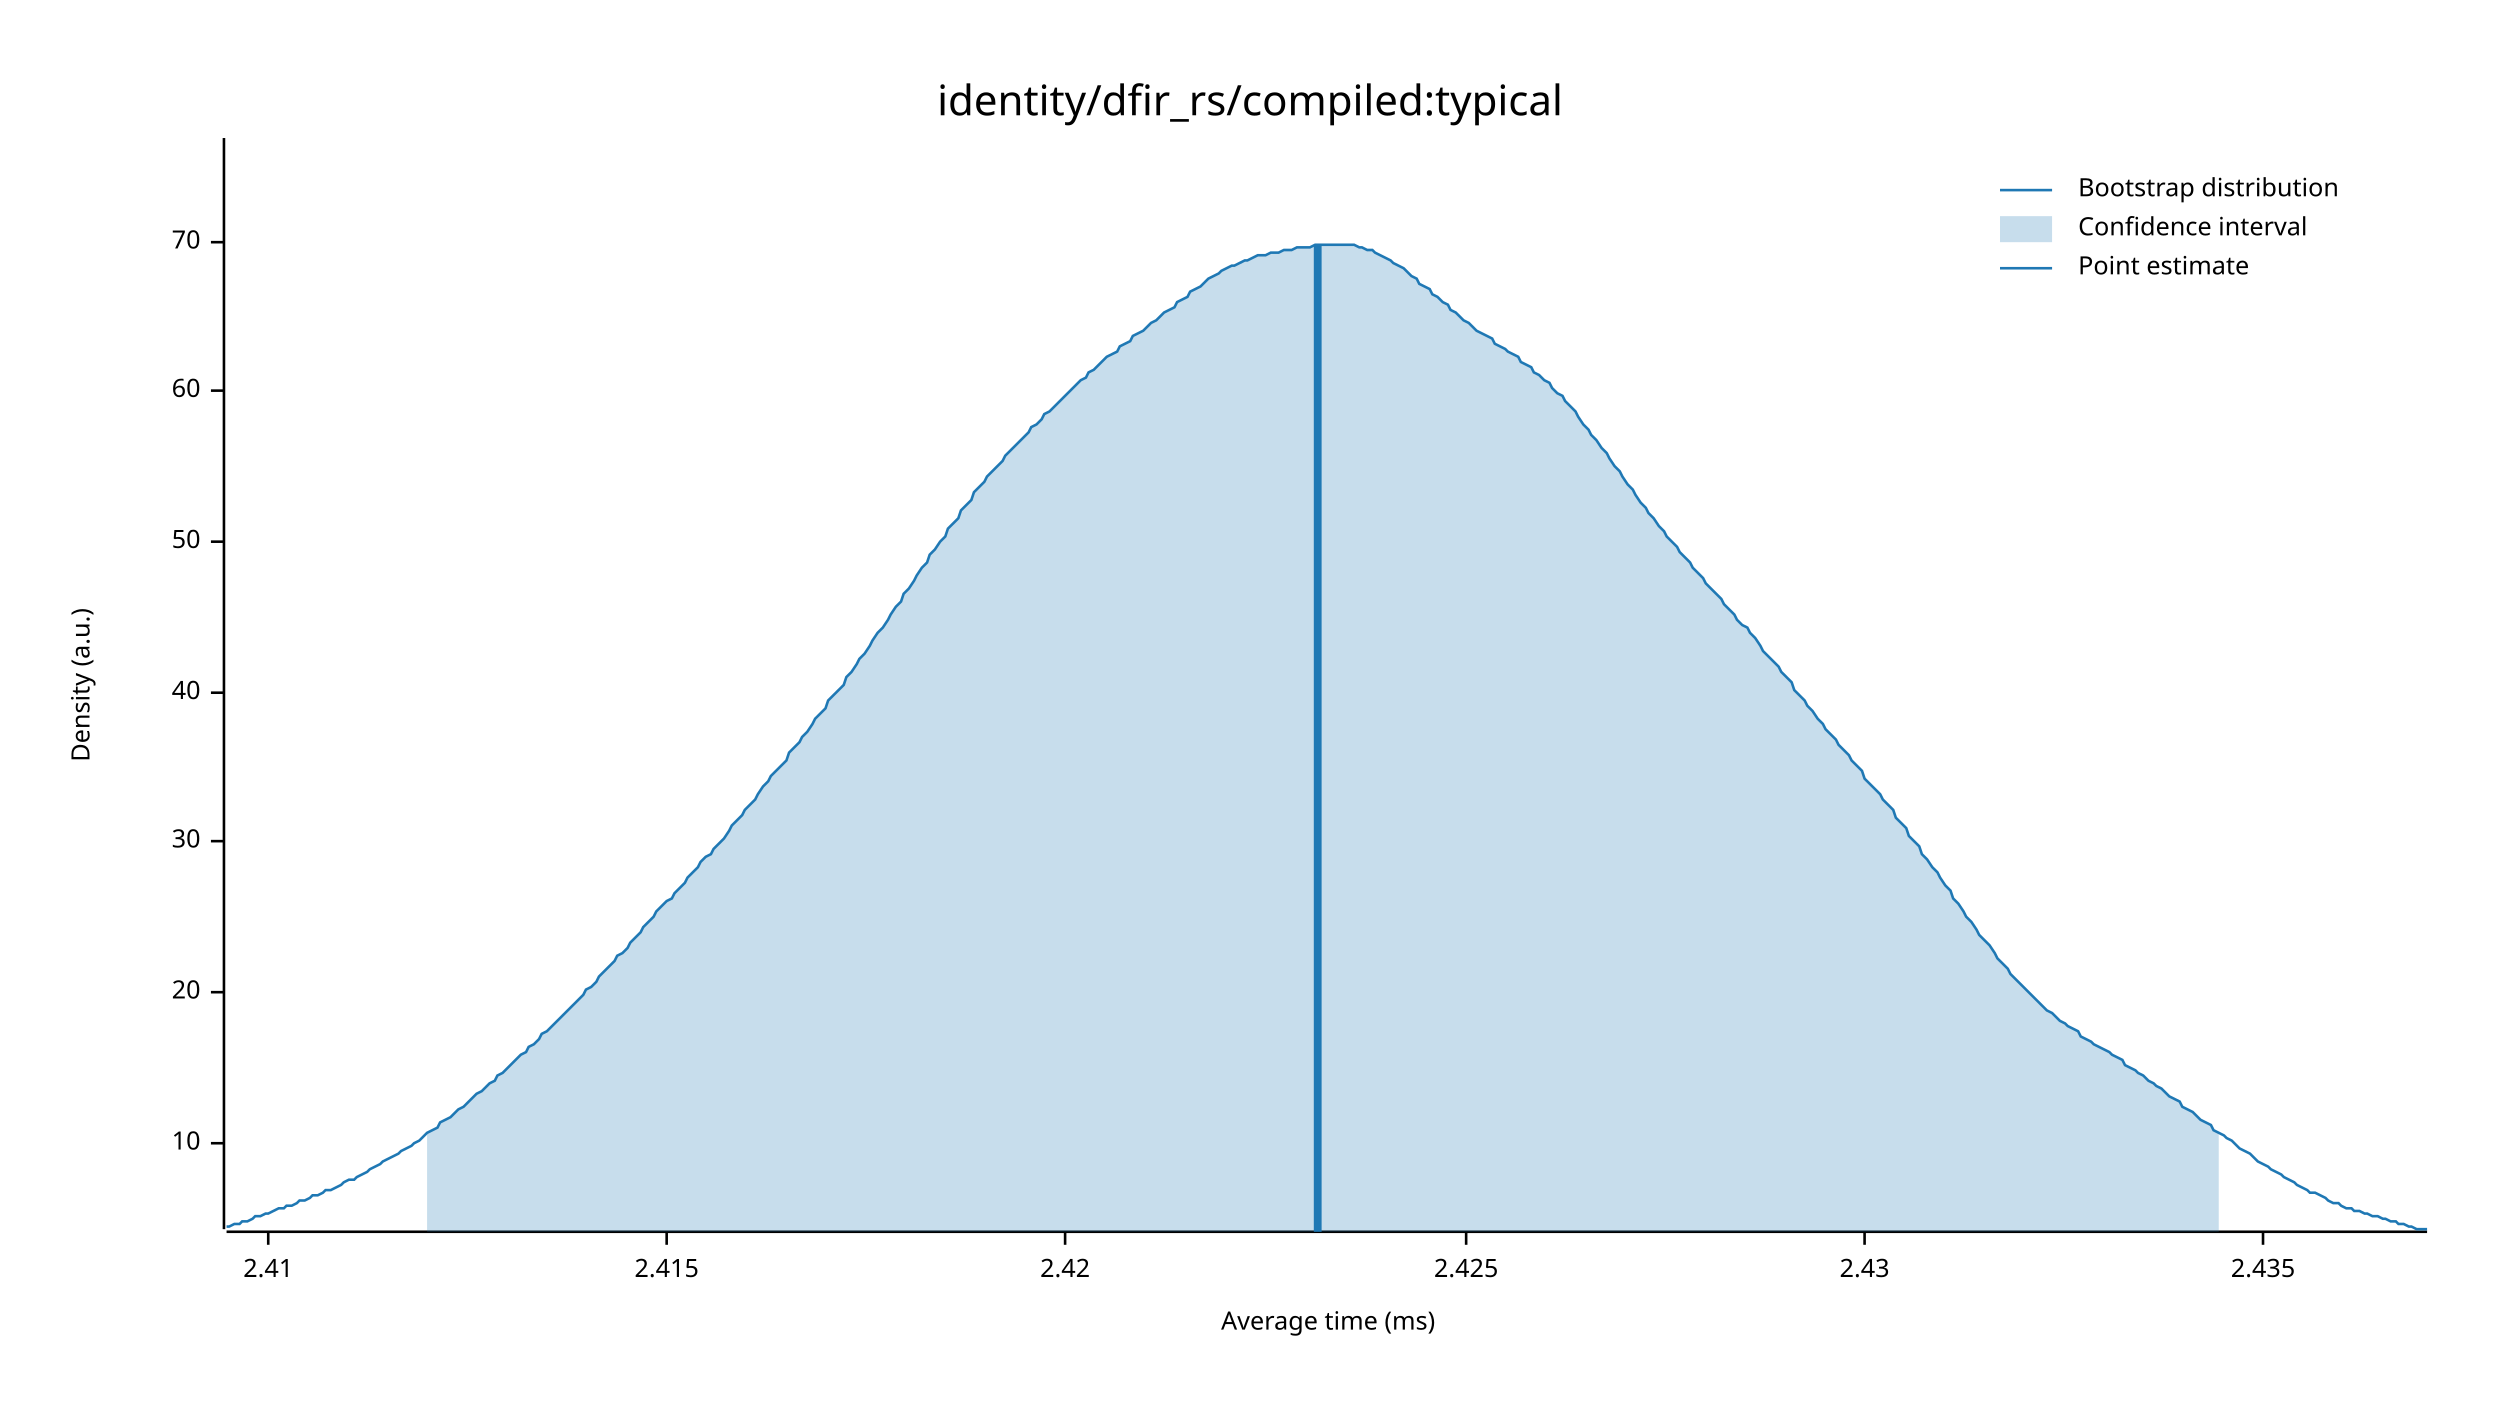
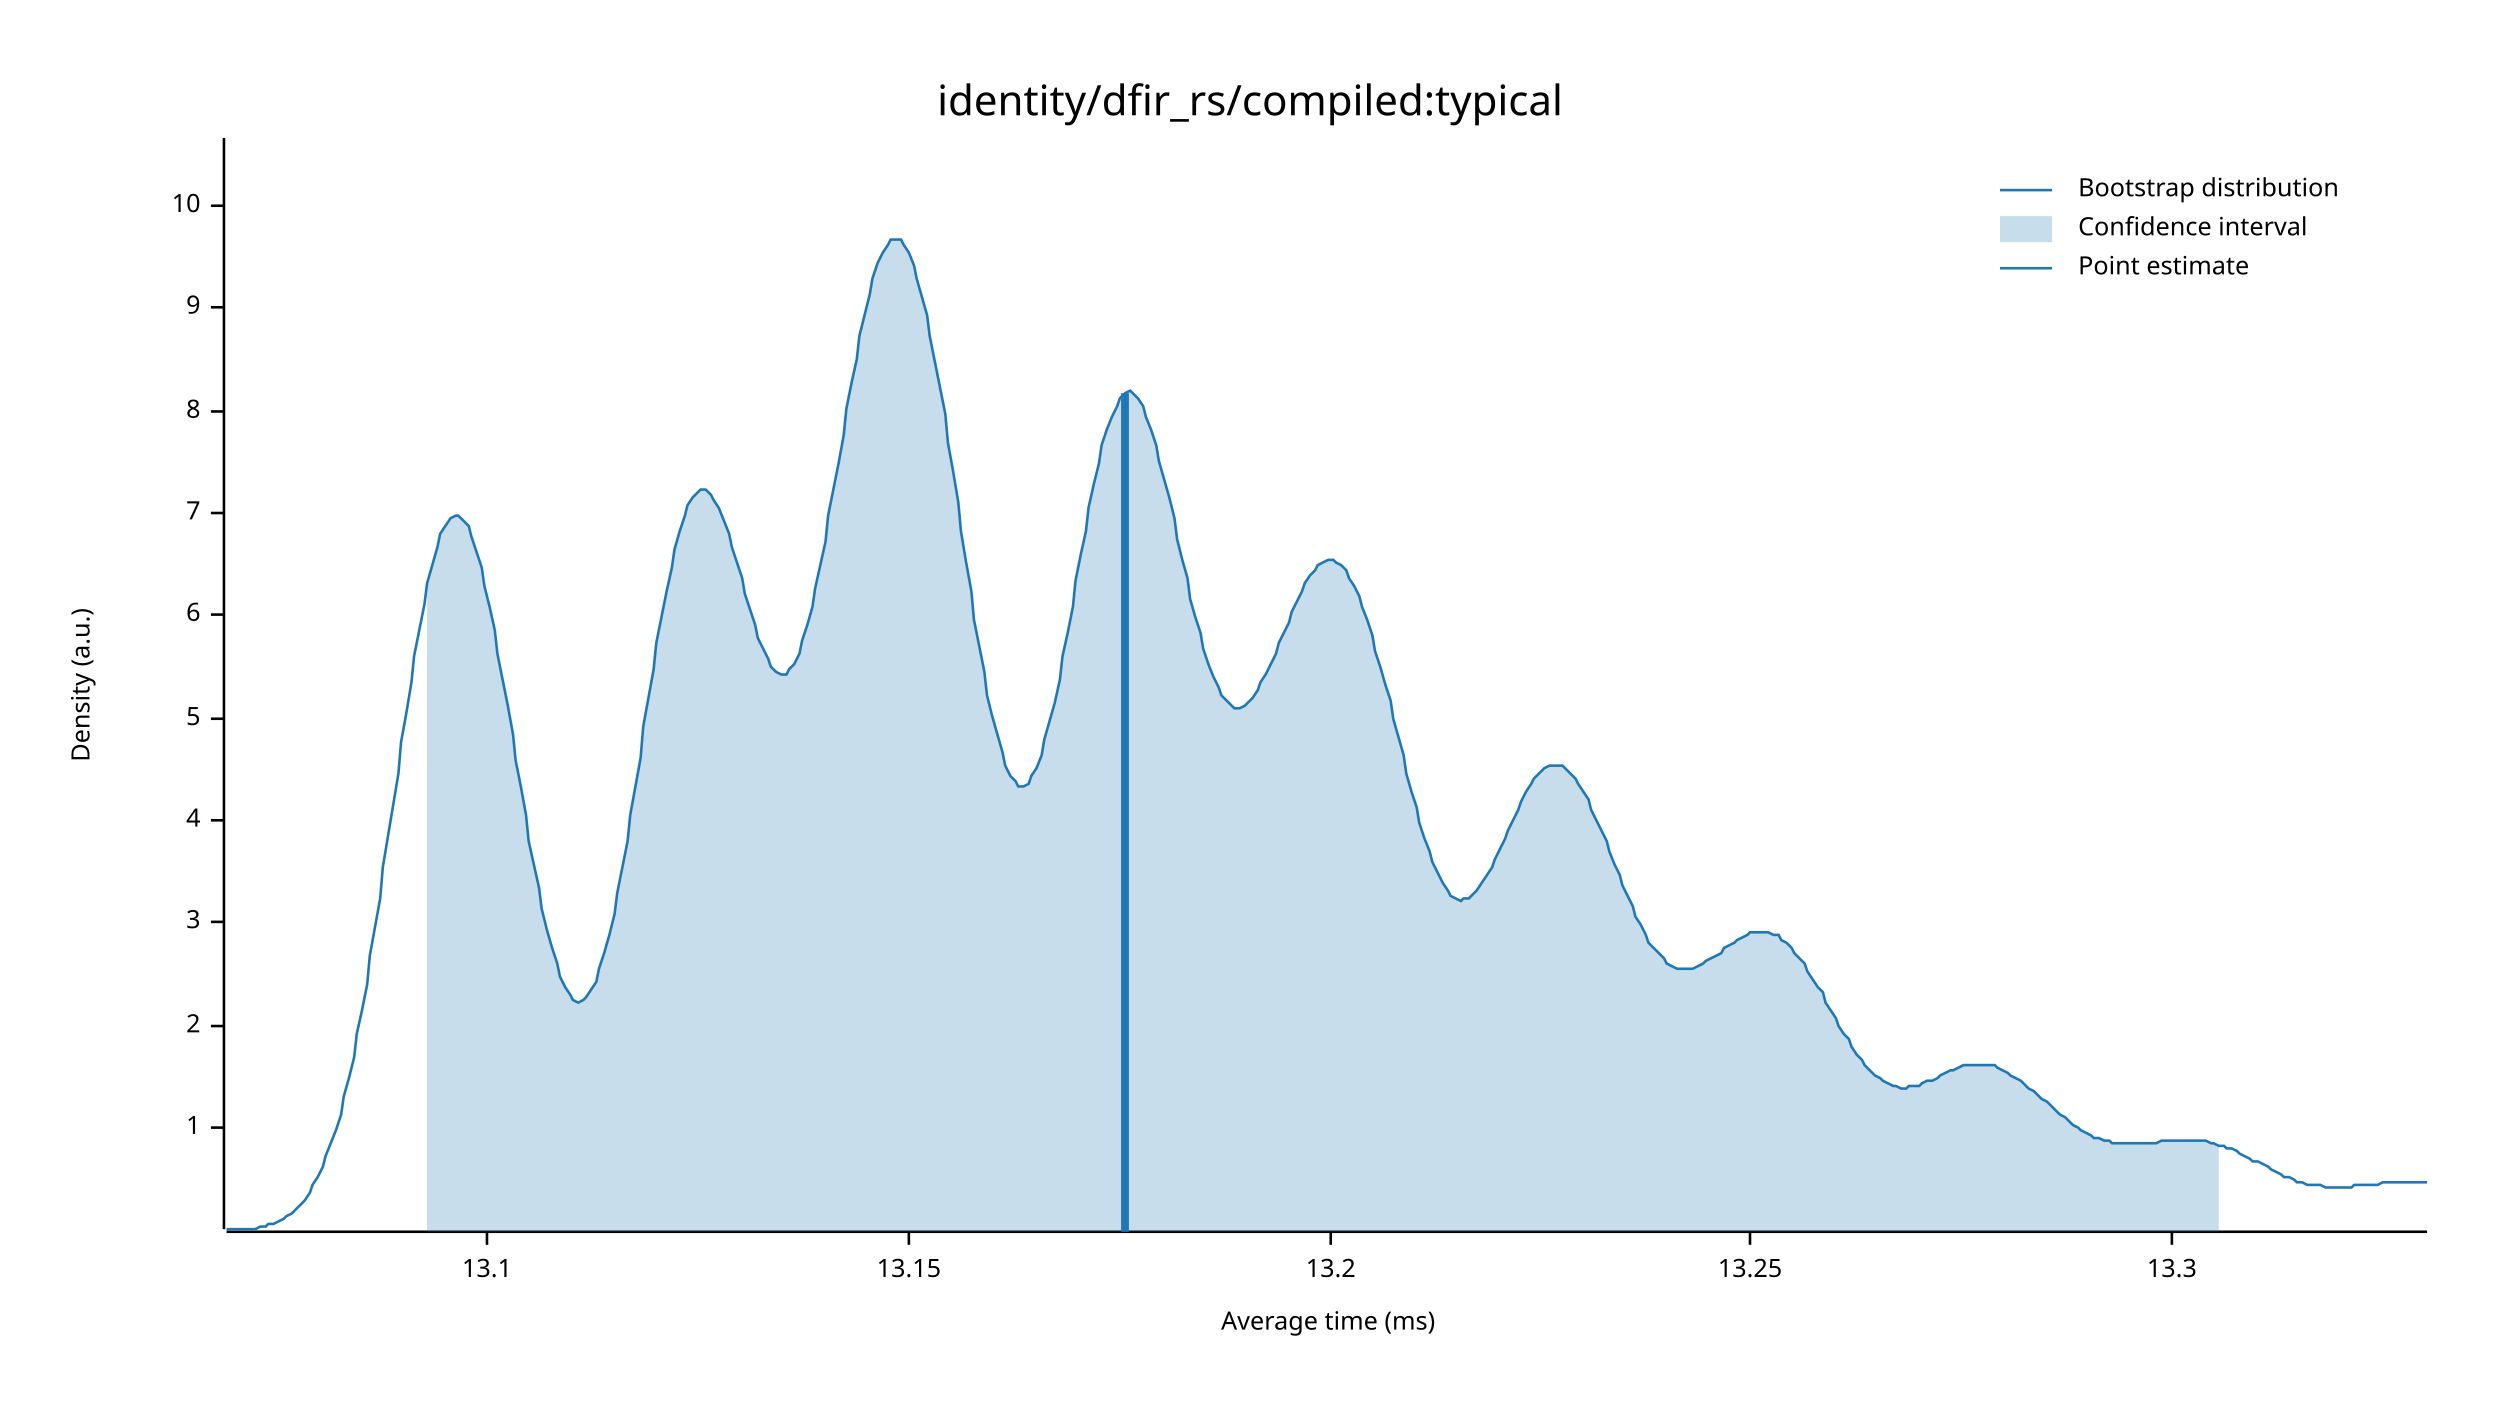
<svg xmlns="http://www.w3.org/2000/svg" width="960" height="540" viewBox="0 0 960 540">
  <text x="480" y="32" dy="0.76em" text-anchor="middle" font-family="sans-serif" font-size="16.129" opacity="1" fill="#000000">
identity/dfir_rs/compiled:typical
</text>
  <text x="27" y="263" dy="0.76em" text-anchor="middle" font-family="sans-serif" font-size="9.677" opacity="1" fill="#000000" transform="rotate(270, 27, 263)">
Density (a.u.)
</text>
  <text x="510" y="513" dy="-0.5ex" text-anchor="middle" font-family="sans-serif" font-size="9.677" opacity="1" fill="#000000">
Average time (ms)
</text>
  <polyline fill="none" opacity="1" stroke="#000000" stroke-width="1" points="86,53 86,472 " />
-   <text x="77" y="439" dy="0.5ex" text-anchor="end" font-family="sans-serif" font-size="9.677" opacity="1" fill="#000000">
+   <text x="77" y="433" dy="0.5ex" text-anchor="end" font-family="sans-serif" font-size="9.677" opacity="1" fill="#000000">
+ 1
+ </text>
+   <polyline fill="none" opacity="1" stroke="#000000" stroke-width="1" points="81,433 86,433 " />
+   <text x="77" y="394" dy="0.5ex" text-anchor="end" font-family="sans-serif" font-size="9.677" opacity="1" fill="#000000">
+ 2
+ </text>
+   <polyline fill="none" opacity="1" stroke="#000000" stroke-width="1" points="81,394 86,394 " />
+   <text x="77" y="354" dy="0.5ex" text-anchor="end" font-family="sans-serif" font-size="9.677" opacity="1" fill="#000000">
+ 3
+ </text>
+   <polyline fill="none" opacity="1" stroke="#000000" stroke-width="1" points="81,354 86,354 " />
+   <text x="77" y="315" dy="0.5ex" text-anchor="end" font-family="sans-serif" font-size="9.677" opacity="1" fill="#000000">
+ 4
+ </text>
+   <polyline fill="none" opacity="1" stroke="#000000" stroke-width="1" points="81,315 86,315 " />
+   <text x="77" y="276" dy="0.5ex" text-anchor="end" font-family="sans-serif" font-size="9.677" opacity="1" fill="#000000">
+ 5
+ </text>
+   <polyline fill="none" opacity="1" stroke="#000000" stroke-width="1" points="81,276 86,276 " />
+   <text x="77" y="236" dy="0.5ex" text-anchor="end" font-family="sans-serif" font-size="9.677" opacity="1" fill="#000000">
+ 6
+ </text>
+   <polyline fill="none" opacity="1" stroke="#000000" stroke-width="1" points="81,236 86,236 " />
+   <text x="77" y="197" dy="0.5ex" text-anchor="end" font-family="sans-serif" font-size="9.677" opacity="1" fill="#000000">
+ 7
+ </text>
+   <polyline fill="none" opacity="1" stroke="#000000" stroke-width="1" points="81,197 86,197 " />
+   <text x="77" y="158" dy="0.5ex" text-anchor="end" font-family="sans-serif" font-size="9.677" opacity="1" fill="#000000">
+ 8
+ </text>
+   <polyline fill="none" opacity="1" stroke="#000000" stroke-width="1" points="81,158 86,158 " />
+   <text x="77" y="118" dy="0.5ex" text-anchor="end" font-family="sans-serif" font-size="9.677" opacity="1" fill="#000000">
+ 9
+ </text>
+   <polyline fill="none" opacity="1" stroke="#000000" stroke-width="1" points="81,118 86,118 " />
+   <text x="77" y="79" dy="0.5ex" text-anchor="end" font-family="sans-serif" font-size="9.677" opacity="1" fill="#000000">
10
</text>
-   <polyline fill="none" opacity="1" stroke="#000000" stroke-width="1" points="81,439 86,439 " />
-   <text x="77" y="381" dy="0.5ex" text-anchor="end" font-family="sans-serif" font-size="9.677" opacity="1" fill="#000000">
- 20
+   <polyline fill="none" opacity="1" stroke="#000000" stroke-width="1" points="81,79 86,79 " />
+   <polyline fill="none" opacity="1" stroke="#000000" stroke-width="1" points="87,473 932,473 " />
+   <text x="187" y="483" dy="0.76em" text-anchor="middle" font-family="sans-serif" font-size="9.677" opacity="1" fill="#000000">
+ 13.1
</text>
-   <polyline fill="none" opacity="1" stroke="#000000" stroke-width="1" points="81,381 86,381 " />
-   <text x="77" y="323" dy="0.5ex" text-anchor="end" font-family="sans-serif" font-size="9.677" opacity="1" fill="#000000">
- 30
+   <polyline fill="none" opacity="1" stroke="#000000" stroke-width="1" points="187,473 187,478 " />
+   <text x="349" y="483" dy="0.76em" text-anchor="middle" font-family="sans-serif" font-size="9.677" opacity="1" fill="#000000">
+ 13.15
</text>
-   <polyline fill="none" opacity="1" stroke="#000000" stroke-width="1" points="81,323 86,323 " />
-   <text x="77" y="266" dy="0.5ex" text-anchor="end" font-family="sans-serif" font-size="9.677" opacity="1" fill="#000000">
- 40
+   <polyline fill="none" opacity="1" stroke="#000000" stroke-width="1" points="349,473 349,478 " />
+   <text x="511" y="483" dy="0.76em" text-anchor="middle" font-family="sans-serif" font-size="9.677" opacity="1" fill="#000000">
+ 13.2
</text>
-   <polyline fill="none" opacity="1" stroke="#000000" stroke-width="1" points="81,266 86,266 " />
-   <text x="77" y="208" dy="0.5ex" text-anchor="end" font-family="sans-serif" font-size="9.677" opacity="1" fill="#000000">
- 50
+   <polyline fill="none" opacity="1" stroke="#000000" stroke-width="1" points="511,473 511,478 " />
+   <text x="672" y="483" dy="0.76em" text-anchor="middle" font-family="sans-serif" font-size="9.677" opacity="1" fill="#000000">
+ 13.25
</text>
-   <polyline fill="none" opacity="1" stroke="#000000" stroke-width="1" points="81,208 86,208 " />
-   <text x="77" y="150" dy="0.5ex" text-anchor="end" font-family="sans-serif" font-size="9.677" opacity="1" fill="#000000">
- 60
+   <polyline fill="none" opacity="1" stroke="#000000" stroke-width="1" points="672,473 672,478 " />
+   <text x="834" y="483" dy="0.76em" text-anchor="middle" font-family="sans-serif" font-size="9.677" opacity="1" fill="#000000">
+ 13.3
</text>
-   <polyline fill="none" opacity="1" stroke="#000000" stroke-width="1" points="81,150 86,150 " />
-   <text x="77" y="93" dy="0.5ex" text-anchor="end" font-family="sans-serif" font-size="9.677" opacity="1" fill="#000000">
- 70
- </text>
-   <polyline fill="none" opacity="1" stroke="#000000" stroke-width="1" points="81,93 86,93 " />
-   <polyline fill="none" opacity="1" stroke="#000000" stroke-width="1" points="87,473 932,473 " />
-   <text x="103" y="483" dy="0.76em" text-anchor="middle" font-family="sans-serif" font-size="9.677" opacity="1" fill="#000000">
- 2.41
- </text>
-   <polyline fill="none" opacity="1" stroke="#000000" stroke-width="1" points="103,473 103,478 " />
-   <text x="256" y="483" dy="0.76em" text-anchor="middle" font-family="sans-serif" font-size="9.677" opacity="1" fill="#000000">
- 2.415
- </text>
-   <polyline fill="none" opacity="1" stroke="#000000" stroke-width="1" points="256,473 256,478 " />
-   <text x="409" y="483" dy="0.76em" text-anchor="middle" font-family="sans-serif" font-size="9.677" opacity="1" fill="#000000">
- 2.42
- </text>
-   <polyline fill="none" opacity="1" stroke="#000000" stroke-width="1" points="409,473 409,478 " />
-   <text x="563" y="483" dy="0.76em" text-anchor="middle" font-family="sans-serif" font-size="9.677" opacity="1" fill="#000000">
- 2.425
- </text>
-   <polyline fill="none" opacity="1" stroke="#000000" stroke-width="1" points="563,473 563,478 " />
-   <text x="716" y="483" dy="0.76em" text-anchor="middle" font-family="sans-serif" font-size="9.677" opacity="1" fill="#000000">
- 2.43
- </text>
-   <polyline fill="none" opacity="1" stroke="#000000" stroke-width="1" points="716,473 716,478 " />
-   <text x="869" y="483" dy="0.76em" text-anchor="middle" font-family="sans-serif" font-size="9.677" opacity="1" fill="#000000">
- 2.435
- </text>
-   <polyline fill="none" opacity="1" stroke="#000000" stroke-width="1" points="869,473 869,478 " />
-   <polyline fill="none" opacity="1" stroke="#1F78B4" stroke-width="1" points="87,471 88,471 90,470 92,470 93,469 95,469 97,468 98,467 100,467 102,466 103,466 105,465 107,464 109,464 110,463 112,463 114,462 115,461 117,461 119,460 120,459 122,459 124,458 125,457 127,457 129,456 131,455 132,454 134,453 136,453 137,452 139,451 141,450 142,449 144,448 146,447 147,446 149,445 151,444 153,443 154,442 156,441 158,440 159,439 161,438 163,436 164,435 166,434 168,433 169,431 171,430 173,429 175,427 176,426 178,425 180,423 181,422 183,420 185,419 186,418 188,416 190,415 191,413 193,412 195,410 197,408 198,407 200,405 202,404 203,402 205,401 207,399 208,397 210,396 212,394 214,392 215,391 217,389 219,387 220,386 222,384 224,382 225,380 227,379 229,377 230,375 232,373 234,371 236,369 237,367 239,366 241,364 242,362 244,360 246,358 247,356 249,354 251,352 252,350 254,348 256,346 258,345 259,343 261,341 263,339 264,337 266,335 268,333 269,331 271,329 273,328 274,326 276,324 278,322 280,319 281,317 283,315 285,313 286,311 288,309 290,307 291,305 293,302 295,300 296,298 298,296 300,294 302,292 303,289 305,287 307,285 308,283 310,281 312,278 313,276 315,274 317,272 318,269 320,267 322,265 324,263 325,260 327,258 329,255 330,253 332,251 334,248 335,246 337,243 339,241 341,238 342,236 344,233 346,231 347,228 349,226 351,223 352,221 354,218 356,216 357,213 359,211 361,208 363,206 364,203 366,201 368,199 369,196 371,194 373,192 374,189 376,187 378,185 379,183 381,181 383,179 385,177 386,175 388,173 390,171 391,170 393,168 395,166 396,164 398,163 400,161 401,159 403,158 405,156 407,154 408,153 410,151 412,149 413,148 415,146 417,145 418,143 420,142 422,140 423,139 425,137 427,136 429,135 430,133 432,132 434,131 435,129 437,128 439,127 440,126 442,124 444,123 445,122 447,120 449,119 451,118 452,116 454,115 456,114 457,112 459,111 461,110 462,109 464,107 466,106 468,105 469,104 471,103 473,102 474,102 476,101 478,100 479,100 481,99 483,98 484,98 486,98 488,97 490,97 491,97 493,96 495,96 496,96 498,95 500,95 501,95 503,95 505,94 506,94 508,94 510,94 512,94 513,94 515,94 517,94 518,94 520,94 522,95 523,95 525,96 527,96 528,97 530,98 532,99 534,100 535,101 537,102 539,103 540,104 542,106 544,107 545,109 547,110 549,111 550,113 552,114 554,116 556,117 557,119 559,120 561,122 562,123 564,124 566,126 567,127 569,128 571,129 573,130 574,132 576,133 578,134 579,135 581,136 583,137 584,139 586,140 588,141 589,143 591,144 593,146 595,147 596,149 598,151 600,152 601,154 603,156 605,158 606,160 608,163 610,165 611,167 613,169 615,172 617,174 618,176 620,179 622,181 623,183 625,186 627,188 628,190 630,193 632,195 633,197 635,199 637,202 639,204 640,206 642,208 644,210 645,212 647,214 649,216 650,218 652,220 654,222 655,224 657,226 659,228 661,230 662,232 664,234 666,236 667,238 669,240 671,241 672,243 674,245 676,248 677,250 679,252 681,254 683,256 684,258 686,260 688,262 689,265 691,267 693,269 694,271 696,273 698,276 700,278 701,280 703,282 705,284 706,286 708,288 710,290 711,292 713,294 715,296 716,299 718,301 720,303 722,305 723,307 725,309 727,311 728,314 730,316 732,318 733,321 735,323 737,325 738,328 740,330 742,333 744,335 745,337 747,340 749,342 750,345 752,347 754,350 755,352 757,354 759,357 760,359 762,361 764,363 766,366 767,368 769,370 771,372 772,374 774,376 776,378 777,379 779,381 781,383 782,384 784,386 786,388 788,389 789,390 791,392 793,393 794,394 796,395 798,396 799,398 801,399 803,400 804,401 806,402 808,403 810,404 811,405 813,406 815,407 816,409 818,410 820,411 821,412 823,413 825,415 827,416 828,417 830,418 832,420 833,421 835,422 837,423 838,425 840,426 842,427 843,428 845,430 847,431 849,432 850,434 852,435 854,436 855,437 857,438 859,440 860,441 862,442 864,443 865,444 867,446 869,447 871,448 872,449 874,450 876,451 877,452 879,453 881,454 882,455 884,456 886,457 887,458 889,458 891,459 893,460 894,461 896,462 898,462 899,463 901,464 903,464 904,465 906,465 908,466 909,466 911,467 913,467 915,468 916,468 918,469 920,469 921,470 923,470 925,471 926,471 928,472 930,472 932,472 " />
-   <polygon opacity="0.25" fill="#1F78B4" points="164,435 166,434 168,433 169,431 171,430 173,429 175,427 176,426 178,425 180,423 181,422 183,420 185,419 186,418 188,416 190,415 191,413 193,412 195,410 197,408 198,407 200,405 202,404 203,402 205,401 207,399 208,397 210,396 212,394 214,392 215,391 217,389 219,387 220,386 222,384 224,382 225,380 227,379 229,377 230,375 232,373 234,371 236,369 237,367 239,366 241,364 242,362 244,360 246,358 247,356 249,354 251,352 252,350 254,348 256,346 258,345 259,343 261,341 263,339 264,337 266,335 268,333 269,331 271,329 273,328 274,326 276,324 278,322 280,319 281,317 283,315 285,313 286,311 288,309 290,307 291,305 293,302 295,300 296,298 298,296 300,294 302,292 303,289 305,287 307,285 308,283 310,281 312,278 313,276 315,274 317,272 318,269 320,267 322,265 324,263 325,260 327,258 329,255 330,253 332,251 334,248 335,246 337,243 339,241 341,238 342,236 344,233 346,231 347,228 349,226 351,223 352,221 354,218 356,216 357,213 359,211 361,208 363,206 364,203 366,201 368,199 369,196 371,194 373,192 374,189 376,187 378,185 379,183 381,181 383,179 385,177 386,175 388,173 390,171 391,170 393,168 395,166 396,164 398,163 400,161 401,159 403,158 405,156 407,154 408,153 410,151 412,149 413,148 415,146 417,145 418,143 420,142 422,140 423,139 425,137 427,136 429,135 430,133 432,132 434,131 435,129 437,128 439,127 440,126 442,124 444,123 445,122 447,120 449,119 451,118 452,116 454,115 456,114 457,112 459,111 461,110 462,109 464,107 466,106 468,105 469,104 471,103 473,102 474,102 476,101 478,100 479,100 481,99 483,98 484,98 486,98 488,97 490,97 491,97 493,96 495,96 496,96 498,95 500,95 501,95 503,95 505,94 506,94 508,94 510,94 512,94 513,94 515,94 517,94 518,94 520,94 522,95 523,95 525,96 527,96 528,97 530,98 532,99 534,100 535,101 537,102 539,103 540,104 542,106 544,107 545,109 547,110 549,111 550,113 552,114 554,116 556,117 557,119 559,120 561,122 562,123 564,124 566,126 567,127 569,128 571,129 573,130 574,132 576,133 578,134 579,135 581,136 583,137 584,139 586,140 588,141 589,143 591,144 593,146 595,147 596,149 598,151 600,152 601,154 603,156 605,158 606,160 608,163 610,165 611,167 613,169 615,172 617,174 618,176 620,179 622,181 623,183 625,186 627,188 628,190 630,193 632,195 633,197 635,199 637,202 639,204 640,206 642,208 644,210 645,212 647,214 649,216 650,218 652,220 654,222 655,224 657,226 659,228 661,230 662,232 664,234 666,236 667,238 669,240 671,241 672,243 674,245 676,248 677,250 679,252 681,254 683,256 684,258 686,260 688,262 689,265 691,267 693,269 694,271 696,273 698,276 700,278 701,280 703,282 705,284 706,286 708,288 710,290 711,292 713,294 715,296 716,299 718,301 720,303 722,305 723,307 725,309 727,311 728,314 730,316 732,318 733,321 735,323 737,325 738,328 740,330 742,333 744,335 745,337 747,340 749,342 750,345 752,347 754,350 755,352 757,354 759,357 760,359 762,361 764,363 766,366 767,368 769,370 771,372 772,374 774,376 776,378 777,379 779,381 781,383 782,384 784,386 786,388 788,389 789,390 791,392 793,393 794,394 796,395 798,396 799,398 801,399 803,400 804,401 806,402 808,403 810,404 811,405 813,406 815,407 816,409 818,410 820,411 821,412 823,413 825,415 827,416 828,417 830,418 832,420 833,421 835,422 837,423 838,425 840,426 842,427 843,428 845,430 847,431 849,432 850,434 852,435 852,473 164,473 " />
-   <polyline fill="none" opacity="1" stroke="#1F78B4" stroke-width="3" points="506,473 506,94 " />
+   <polyline fill="none" opacity="1" stroke="#000000" stroke-width="1" points="834,473 834,478 " />
+   <polyline fill="none" opacity="1" stroke="#1F78B4" stroke-width="1" points="87,472 88,472 90,472 92,472 93,472 95,472 97,472 98,472 100,471 102,471 103,470 105,470 107,469 109,468 110,467 112,466 114,464 115,463 117,461 119,458 120,455 122,452 124,448 125,444 127,439 129,434 131,428 132,421 134,414 136,406 137,397 139,388 141,378 142,367 144,356 146,345 147,333 149,321 151,309 153,297 154,285 156,274 158,262 159,252 161,242 163,232 164,224 166,217 168,210 169,205 171,202 173,199 175,198 176,198 178,200 180,202 181,206 183,212 185,218 186,225 188,233 190,242 191,251 193,261 195,271 197,282 198,292 200,302 202,313 203,323 205,332 207,341 208,349 210,357 212,364 214,370 215,375 217,379 219,382 220,384 222,385 224,384 225,383 227,380 229,377 230,372 232,366 234,359 236,351 237,343 239,333 241,323 242,313 244,302 246,291 247,279 249,268 251,257 252,247 254,237 256,227 258,218 259,211 261,204 263,198 264,194 266,191 268,189 269,188 271,188 273,190 274,192 276,195 278,200 280,205 281,210 283,216 285,222 286,228 288,234 290,240 291,245 293,249 295,253 296,256 298,258 300,259 302,259 303,257 305,255 307,251 308,246 310,240 312,233 313,226 315,217 317,208 318,198 320,188 322,178 324,167 325,157 327,147 329,138 330,129 332,121 334,113 335,107 337,101 339,97 341,94 342,92 344,92 346,92 347,94 349,97 351,102 352,107 354,114 356,121 357,129 359,139 361,149 363,159 364,170 366,181 368,193 369,204 371,216 373,227 374,238 376,248 378,258 379,267 381,275 383,282 385,289 386,294 388,298 390,300 391,302 393,302 395,301 396,298 398,295 400,290 401,284 403,277 405,270 407,261 408,252 410,243 412,233 413,223 415,213 417,204 418,195 420,186 422,178 423,171 425,165 427,160 429,156 430,153 432,151 434,150 435,151 437,153 439,156 440,160 442,165 444,171 445,177 447,184 449,191 451,199 452,207 454,215 456,222 457,230 459,237 461,243 462,249 464,255 466,260 468,264 469,267 471,269 473,271 474,272 476,272 478,271 479,270 481,268 483,265 484,262 486,259 488,255 490,251 491,247 493,243 495,239 496,235 498,231 500,227 501,224 503,221 505,219 506,217 508,216 510,215 512,215 513,216 515,217 517,219 518,222 520,225 522,229 523,233 525,238 527,244 528,250 530,256 532,263 534,269 535,276 537,283 539,290 540,297 542,304 544,310 545,316 547,322 549,327 550,331 552,335 554,339 556,342 557,344 559,345 561,346 562,345 564,345 566,343 567,342 569,339 571,336 573,333 574,330 576,326 578,322 579,319 581,315 583,311 584,308 586,304 588,301 589,299 591,297 593,295 595,294 596,294 598,294 600,294 601,295 603,297 605,299 606,301 608,304 610,307 611,311 613,315 615,319 617,323 618,327 620,332 622,336 623,340 625,344 627,348 628,352 630,355 632,359 633,362 635,364 637,366 639,368 640,370 642,371 644,372 645,372 647,372 649,372 650,372 652,371 654,370 655,369 657,368 659,367 661,366 662,364 664,363 666,362 667,361 669,360 671,359 672,358 674,358 676,358 677,358 679,358 681,359 683,359 684,361 686,362 688,364 689,366 691,368 693,370 694,373 696,376 698,379 700,381 701,385 703,388 705,391 706,394 708,397 710,399 711,402 713,405 715,407 716,409 718,411 720,413 722,414 723,415 725,416 727,417 728,417 730,418 732,418 733,417 735,417 737,417 738,416 740,415 742,415 744,414 745,413 747,412 749,411 750,411 752,410 754,409 755,409 757,409 759,409 760,409 762,409 764,409 766,409 767,410 769,411 771,412 772,413 774,414 776,415 777,416 779,418 781,419 782,420 784,422 786,423 788,425 789,426 791,428 793,429 794,430 796,432 798,433 799,434 801,435 803,436 804,437 806,437 808,438 810,438 811,439 813,439 815,439 816,439 818,439 820,439 821,439 823,439 825,439 827,439 828,439 830,438 832,438 833,438 835,438 837,438 838,438 840,438 842,438 843,438 845,438 847,438 849,439 850,439 852,440 854,440 855,441 857,441 859,442 860,443 862,444 864,445 865,446 867,446 869,447 871,448 872,449 874,450 876,451 877,452 879,452 881,453 882,454 884,454 886,455 887,455 889,455 891,455 893,456 894,456 896,456 898,456 899,456 901,456 903,456 904,455 906,455 908,455 909,455 911,455 913,455 915,454 916,454 918,454 920,454 921,454 923,454 925,454 926,454 928,454 930,454 932,454 " />
+   <polygon opacity="0.25" fill="#1F78B4" points="164,224 166,217 168,210 169,205 171,202 173,199 175,198 176,198 178,200 180,202 181,206 183,212 185,218 186,225 188,233 190,242 191,251 193,261 195,271 197,282 198,292 200,302 202,313 203,323 205,332 207,341 208,349 210,357 212,364 214,370 215,375 217,379 219,382 220,384 222,385 224,384 225,383 227,380 229,377 230,372 232,366 234,359 236,351 237,343 239,333 241,323 242,313 244,302 246,291 247,279 249,268 251,257 252,247 254,237 256,227 258,218 259,211 261,204 263,198 264,194 266,191 268,189 269,188 271,188 273,190 274,192 276,195 278,200 280,205 281,210 283,216 285,222 286,228 288,234 290,240 291,245 293,249 295,253 296,256 298,258 300,259 302,259 303,257 305,255 307,251 308,246 310,240 312,233 313,226 315,217 317,208 318,198 320,188 322,178 324,167 325,157 327,147 329,138 330,129 332,121 334,113 335,107 337,101 339,97 341,94 342,92 344,92 346,92 347,94 349,97 351,102 352,107 354,114 356,121 357,129 359,139 361,149 363,159 364,170 366,181 368,193 369,204 371,216 373,227 374,238 376,248 378,258 379,267 381,275 383,282 385,289 386,294 388,298 390,300 391,302 393,302 395,301 396,298 398,295 400,290 401,284 403,277 405,270 407,261 408,252 410,243 412,233 413,223 415,213 417,204 418,195 420,186 422,178 423,171 425,165 427,160 429,156 430,153 432,151 434,150 435,151 437,153 439,156 440,160 442,165 444,171 445,177 447,184 449,191 451,199 452,207 454,215 456,222 457,230 459,237 461,243 462,249 464,255 466,260 468,264 469,267 471,269 473,271 474,272 476,272 478,271 479,270 481,268 483,265 484,262 486,259 488,255 490,251 491,247 493,243 495,239 496,235 498,231 500,227 501,224 503,221 505,219 506,217 508,216 510,215 512,215 513,216 515,217 517,219 518,222 520,225 522,229 523,233 525,238 527,244 528,250 530,256 532,263 534,269 535,276 537,283 539,290 540,297 542,304 544,310 545,316 547,322 549,327 550,331 552,335 554,339 556,342 557,344 559,345 561,346 562,345 564,345 566,343 567,342 569,339 571,336 573,333 574,330 576,326 578,322 579,319 581,315 583,311 584,308 586,304 588,301 589,299 591,297 593,295 595,294 596,294 598,294 600,294 601,295 603,297 605,299 606,301 608,304 610,307 611,311 613,315 615,319 617,323 618,327 620,332 622,336 623,340 625,344 627,348 628,352 630,355 632,359 633,362 635,364 637,366 639,368 640,370 642,371 644,372 645,372 647,372 649,372 650,372 652,371 654,370 655,369 657,368 659,367 661,366 662,364 664,363 666,362 667,361 669,360 671,359 672,358 674,358 676,358 677,358 679,358 681,359 683,359 684,361 686,362 688,364 689,366 691,368 693,370 694,373 696,376 698,379 700,381 701,385 703,388 705,391 706,394 708,397 710,399 711,402 713,405 715,407 716,409 718,411 720,413 722,414 723,415 725,416 727,417 728,417 730,418 732,418 733,417 735,417 737,417 738,416 740,415 742,415 744,414 745,413 747,412 749,411 750,411 752,410 754,409 755,409 757,409 759,409 760,409 762,409 764,409 766,409 767,410 769,411 771,412 772,413 774,414 776,415 777,416 779,418 781,419 782,420 784,422 786,423 788,425 789,426 791,428 793,429 794,430 796,432 798,433 799,434 801,435 803,436 804,437 806,437 808,438 810,438 811,439 813,439 815,439 816,439 818,439 820,439 821,439 823,439 825,439 827,439 828,439 830,438 832,438 833,438 835,438 837,438 838,438 840,438 842,438 843,438 845,438 847,438 849,439 850,439 852,440 852,473 164,473 " />
+   <polyline fill="none" opacity="1" stroke="#1F78B4" stroke-width="3" points="432,473 432,151 " />
  <text x="798" y="68" dy="0.76em" text-anchor="start" font-family="sans-serif" font-size="9.677" opacity="1" fill="#000000">
Bootstrap distribution
</text>
  <text x="798" y="83" dy="0.76em" text-anchor="start" font-family="sans-serif" font-size="9.677" opacity="1" fill="#000000">
Confidence interval
</text>
  <text x="798" y="98" dy="0.76em" text-anchor="start" font-family="sans-serif" font-size="9.677" opacity="1" fill="#000000">
Point estimate
</text>
  <polyline fill="none" opacity="1" stroke="#1F78B4" stroke-width="1" points="768,73 788,73 " />
  <rect x="768" y="83" width="20" height="10" opacity="0.25" fill="#1F78B4" stroke="none" />
  <polyline fill="none" opacity="1" stroke="#1F78B4" stroke-width="1" points="768,103 788,103 " />
</svg>
